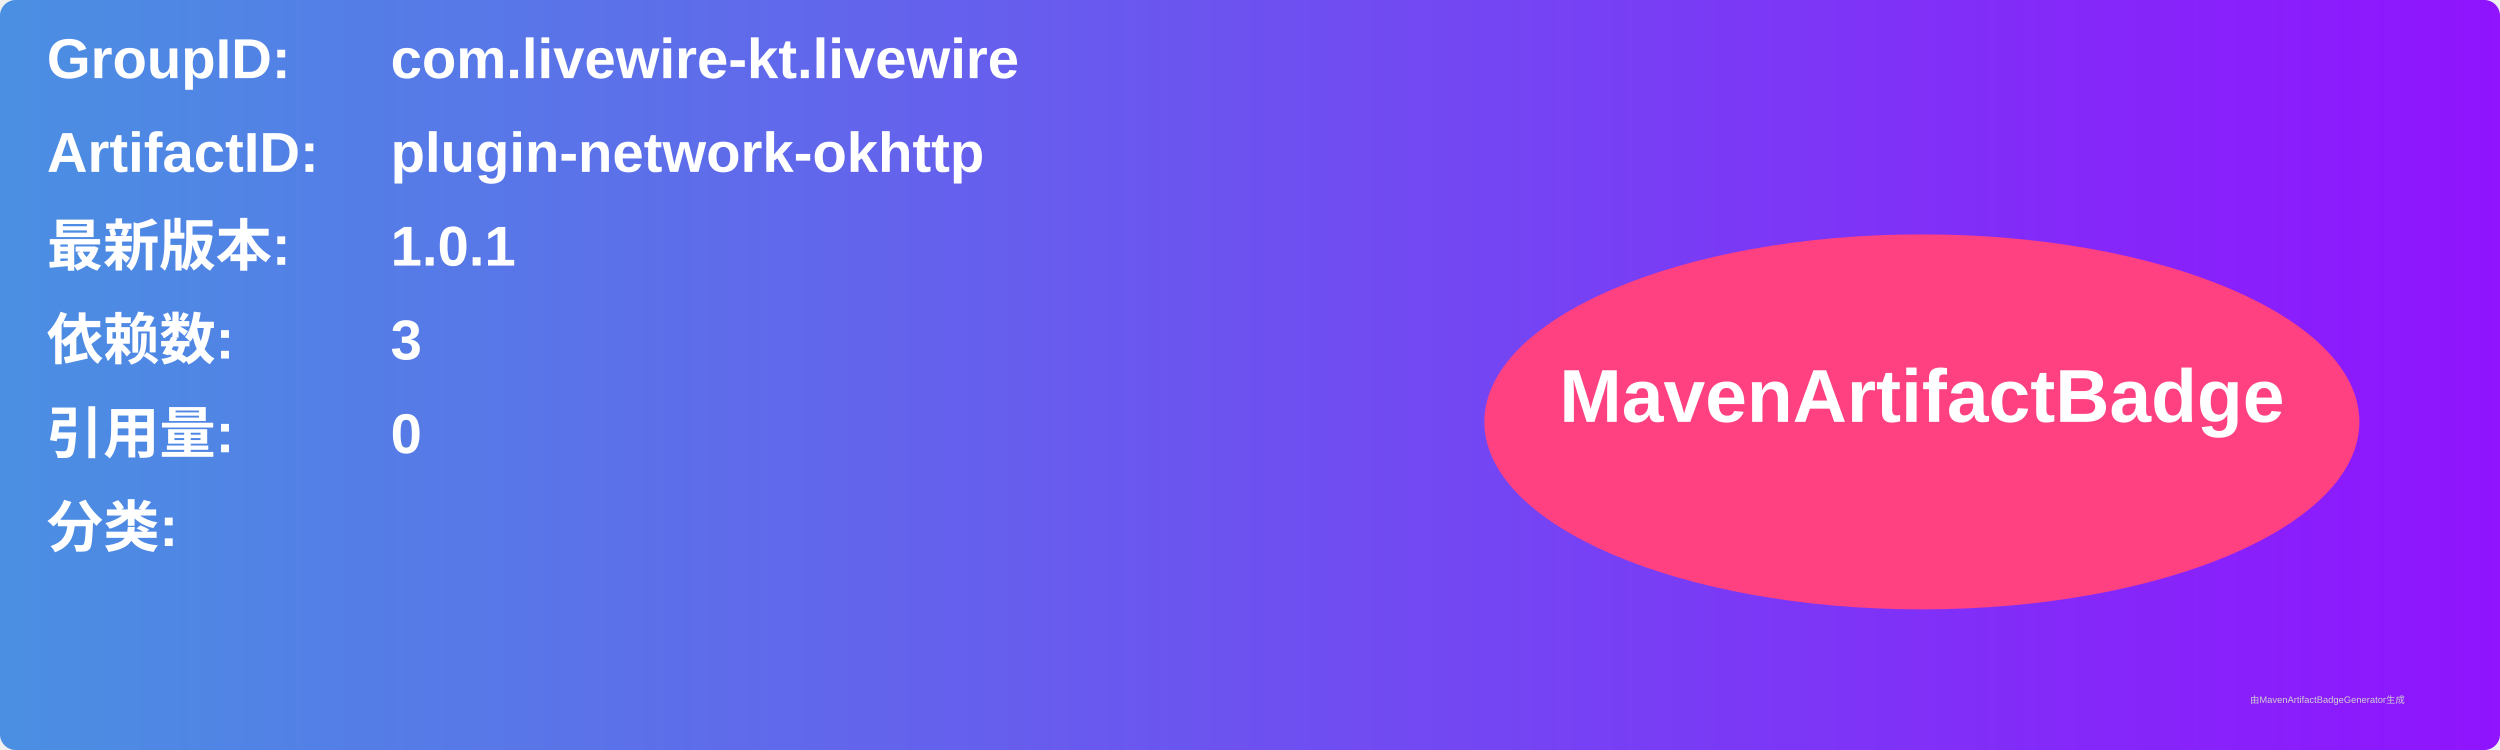
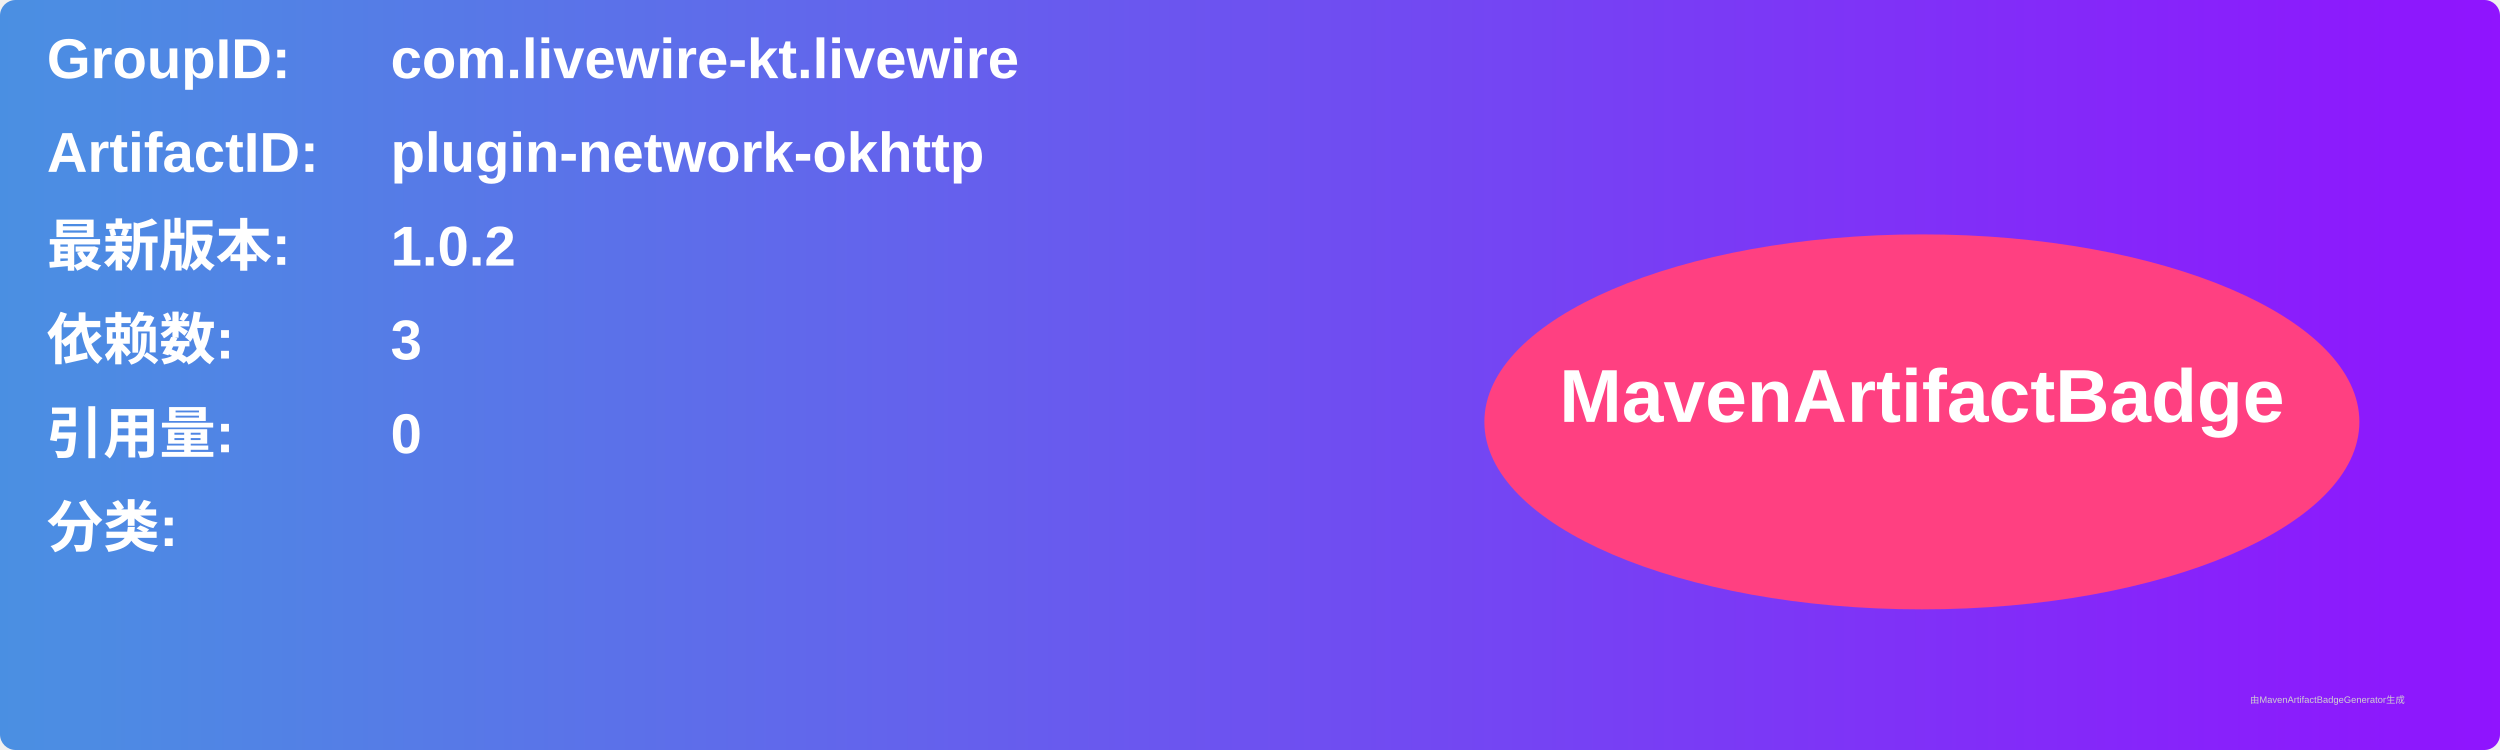
<svg xmlns="http://www.w3.org/2000/svg" width="800" height="240" viewBox="0 0 800 240">
  <linearGradient id="grad" x1="0%" y1="0%" x2="100%" y2="0%">
    <stop offset="0%" stop-color="#4a90e2" />
    <stop offset="100%" stop-color="#9013fe" />
  </linearGradient>
  <rect width="100%" height="100%" rx="5" ry="5" fill="url(#grad)" />
  <g transform="translate(15, 15)">
    <text x="0" y="10" font-family="Arial" font-size="18" fill="white" font-weight="bold" width="260">GroupID:</text>
    <text x="110" y="10" font-family="Arial" font-size="18" fill="white" font-weight="bold" width="460">com.livewire-kt.livewire</text>
    <text x="0" y="40" font-family="Arial" font-size="18" fill="white" font-weight="bold" width="260">ArtifactID:</text>
    <text x="110" y="40" font-family="Arial" font-size="18" fill="white" font-weight="bold" width="460">plugin-network-okhttp</text>
    <text x="0" y="70" font-family="Arial" font-size="18" fill="white" font-weight="bold">最新版本:</text>
    <text x="110" y="70" font-family="Arial" font-size="18" fill="white" font-weight="bold">
-       <tspan font-weight="bold">1.0.1</tspan>
+       <tspan font-weight="bold">1.0.2</tspan>
    </text>
    <text x="0" y="100" font-family="Arial" font-size="18" fill="white" font-weight="bold">依赖数: </text>
    <text x="110" y="100" font-family="Arial" font-size="18" fill="white">
      <tspan font-weight="bold">3</tspan>
    </text>
    <text x="0" y="130" font-family="Arial" font-size="18" fill="white" font-weight="bold">引用量: </text>
    <text x="110" y="130" font-family="Arial" font-size="18" fill="white">
      <tspan font-weight="bold">0</tspan>
    </text>
    <text x="0" y="160" font-family="Arial" font-size="18" fill="white" font-weight="bold">分类:</text>
    <text x="10" y="190" font-family="Arial" font-size="10" fill="white">
      <tspan font-weight="bold" />
    </text>
    <ellipse cx="600" cy="120" rx="140" ry="60" fill="#ff4081" />
    <text x="600" y="120" text-anchor="middle" font-family="Arial" font-size="24" fill="white" font-weight="bold">MavenArtifactBadge</text>
  </g>
  <text x="720" y="225" font-family="Arial" font-size="3" fill="#d0d0d0">由MavenArtifactBadgeGenerator生成</text>
</svg>
